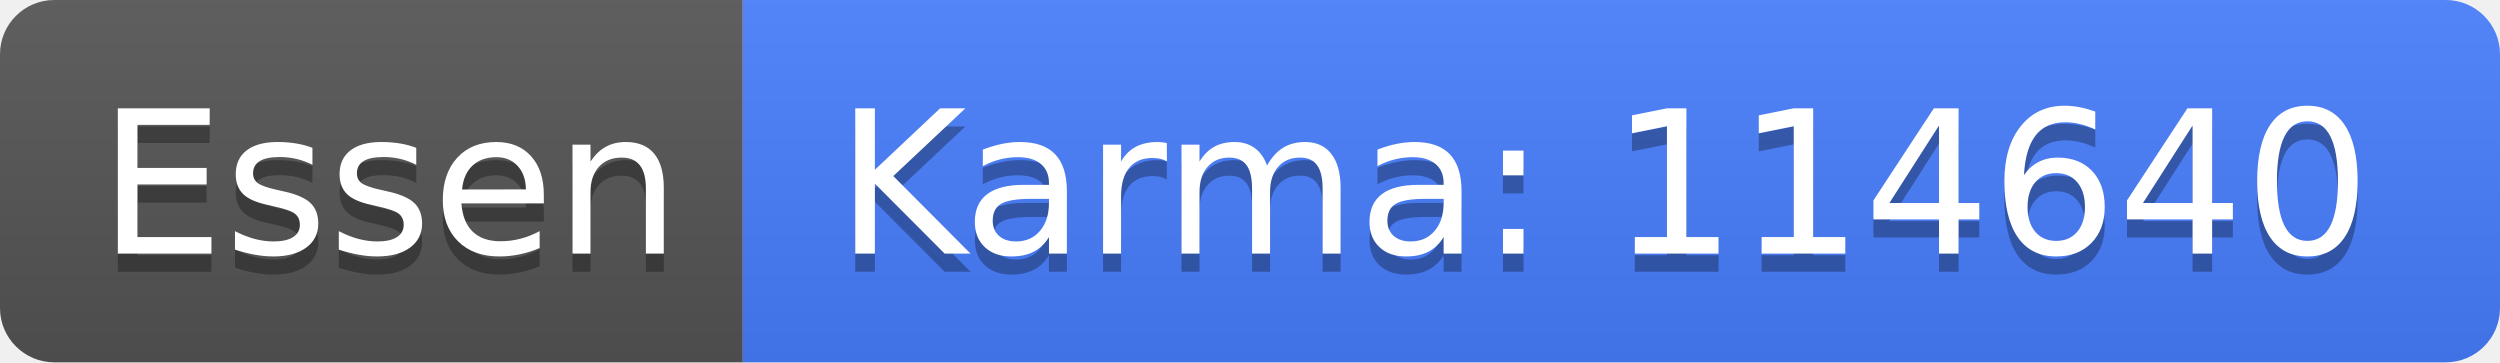
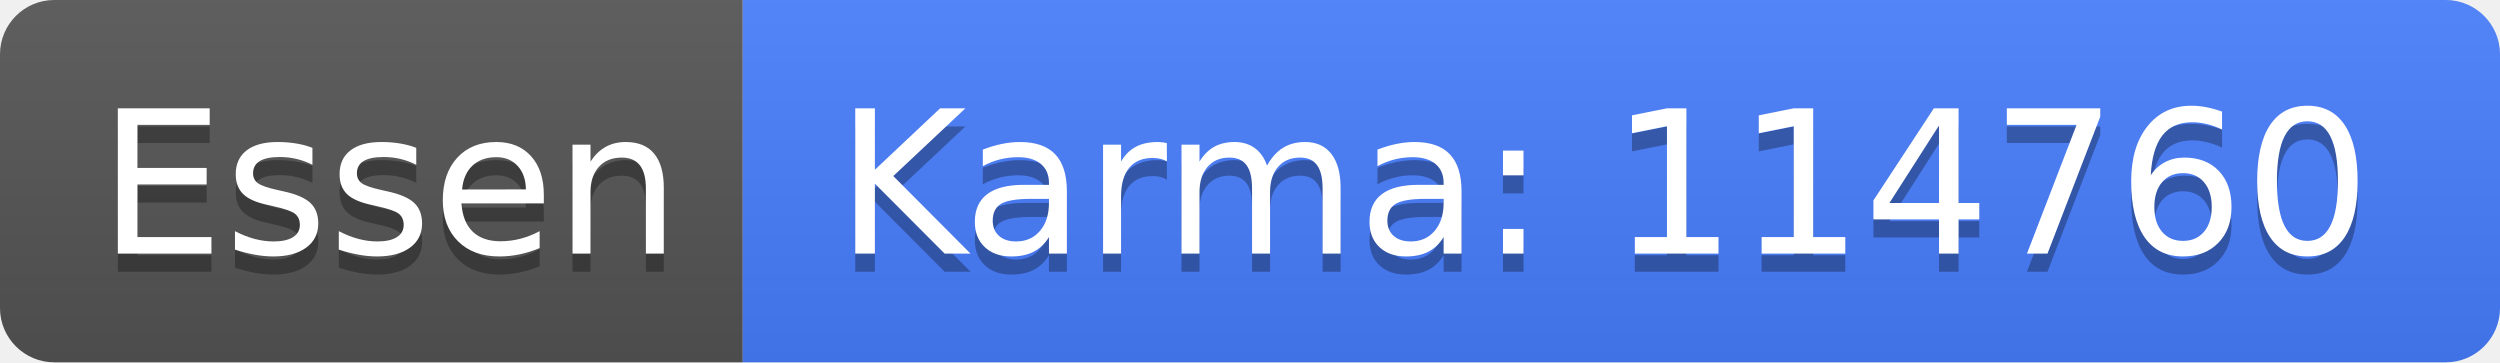
<svg xmlns="http://www.w3.org/2000/svg" width="138" height="20">
  <linearGradient id="b" x2="0" y2="100%">
    <stop offset="0" stop-color="#bbb" stop-opacity=".1" />
    <stop offset="1" stop-opacity=".1" />
  </linearGradient>
  <clipPath id="a">
    <rect width="138" height="20" rx="3" fill="#fff" />
  </clipPath>
  <g clip-path="url(#a)">
    <path fill="#555" d="M0 0h41v20H0z" />
    <path fill="#477eff" d="M41 0h97v20H41z" />
    <path fill="url(#b)" d="M0 0h138v20H0z" />
  </g>
  <g fill="#fff" text-anchor="middle" font-family="DejaVu Sans,Verdana,Geneva,sans-serif" font-size="110">
    <text x="215" y="150" fill="#010101" fill-opacity=".3" transform="scale(.1)" textLength="310">Essen</text>
    <text x="215" y="140" transform="scale(.1)" textLength="310">Essen</text>
-     <text x="885" y="150" fill="#010101" fill-opacity=".3" transform="scale(.1)" textLength="870">Karma: 114640</text>
-     <text x="885" y="140" transform="scale(.1)" textLength="870">Karma: 114640</text>
+     <text x="885" y="150" fill="#010101" fill-opacity=".3" transform="scale(.1)" textLength="870">Karma: 114760</text>
+     <text x="885" y="140" transform="scale(.1)" textLength="870">Karma: 114760</text>
  </g>
</svg>
